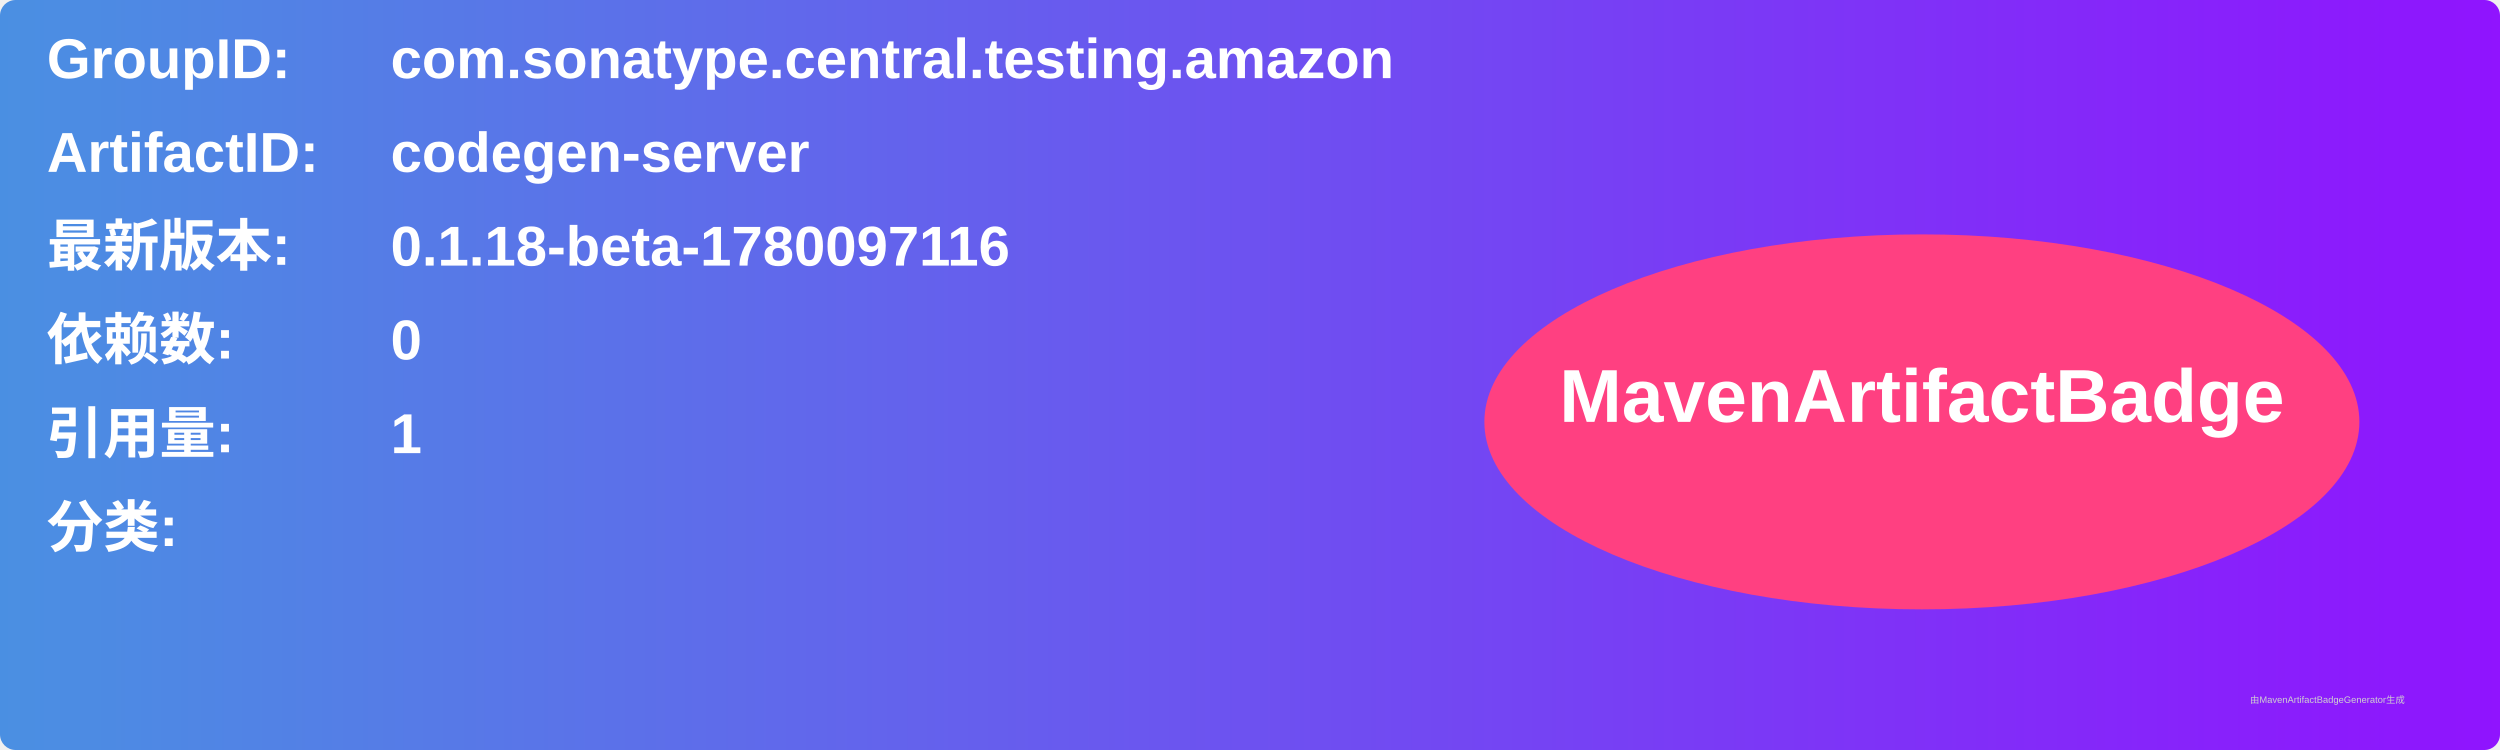
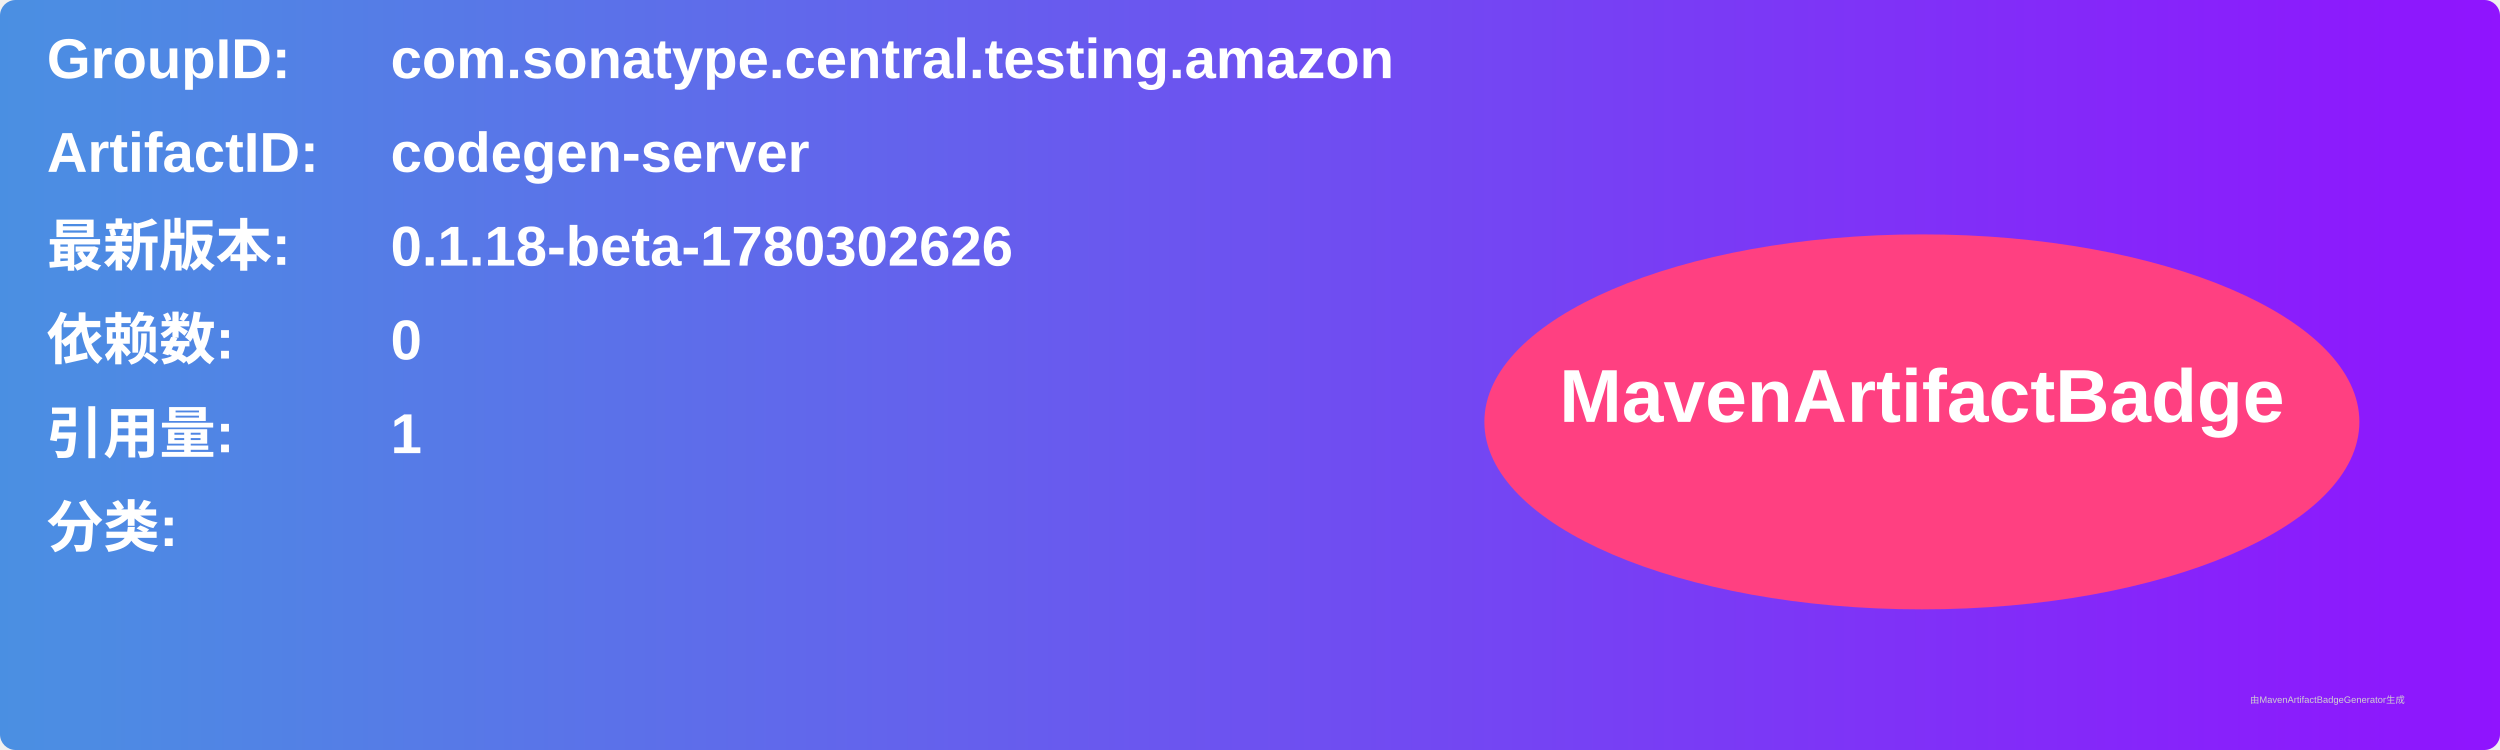
<svg xmlns="http://www.w3.org/2000/svg" width="800" height="240" viewBox="0 0 800 240">
  <linearGradient id="grad" x1="0%" y1="0%" x2="100%" y2="0%">
    <stop offset="0%" stop-color="#4a90e2" />
    <stop offset="100%" stop-color="#9013fe" />
  </linearGradient>
  <rect width="100%" height="100%" rx="5" ry="5" fill="url(#grad)" />
  <g transform="translate(15, 15)">
    <text x="0" y="10" font-family="Arial" font-size="18" fill="white" font-weight="bold" width="260">GroupID:</text>
    <text x="110" y="10" font-family="Arial" font-size="18" fill="white" font-weight="bold" width="460">com.sonatype.central.testing.amazon</text>
    <text x="0" y="40" font-family="Arial" font-size="18" fill="white" font-weight="bold" width="260">ArtifactID:</text>
    <text x="110" y="40" font-family="Arial" font-size="18" fill="white" font-weight="bold" width="460">codegen-server</text>
    <text x="0" y="70" font-family="Arial" font-size="18" fill="white" font-weight="bold">最新版本:</text>
    <text x="110" y="70" font-family="Arial" font-size="18" fill="white" font-weight="bold">
-       <tspan font-weight="bold">0.1.18-beta-1780097116</tspan>
+       <tspan font-weight="bold">0.1.18-beta-1780302626</tspan>
    </text>
    <text x="0" y="100" font-family="Arial" font-size="18" fill="white" font-weight="bold">依赖数: </text>
    <text x="110" y="100" font-family="Arial" font-size="18" fill="white">
      <tspan font-weight="bold">0</tspan>
    </text>
    <text x="0" y="130" font-family="Arial" font-size="18" fill="white" font-weight="bold">引用量: </text>
    <text x="110" y="130" font-family="Arial" font-size="18" fill="white">
      <tspan font-weight="bold">1</tspan>
    </text>
    <text x="0" y="160" font-family="Arial" font-size="18" fill="white" font-weight="bold">分类:</text>
    <text x="10" y="190" font-family="Arial" font-size="10" fill="white">
      <tspan font-weight="bold" />
    </text>
    <ellipse cx="600" cy="120" rx="140" ry="60" fill="#ff4081" />
    <text x="600" y="120" text-anchor="middle" font-family="Arial" font-size="24" fill="white" font-weight="bold">MavenArtifactBadge</text>
  </g>
  <text x="720" y="225" font-family="Arial" font-size="3" fill="#d0d0d0">由MavenArtifactBadgeGenerator生成</text>
</svg>
